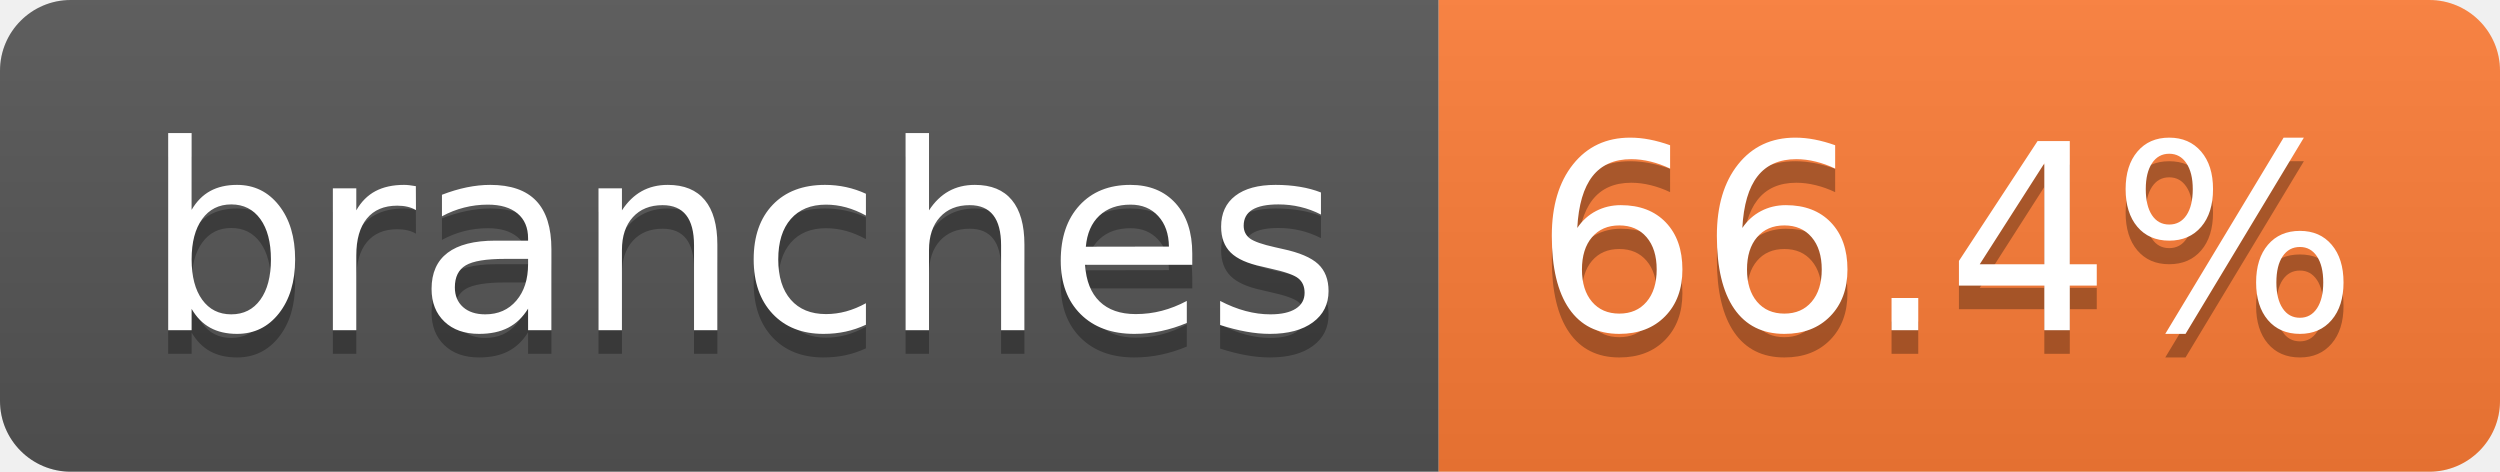
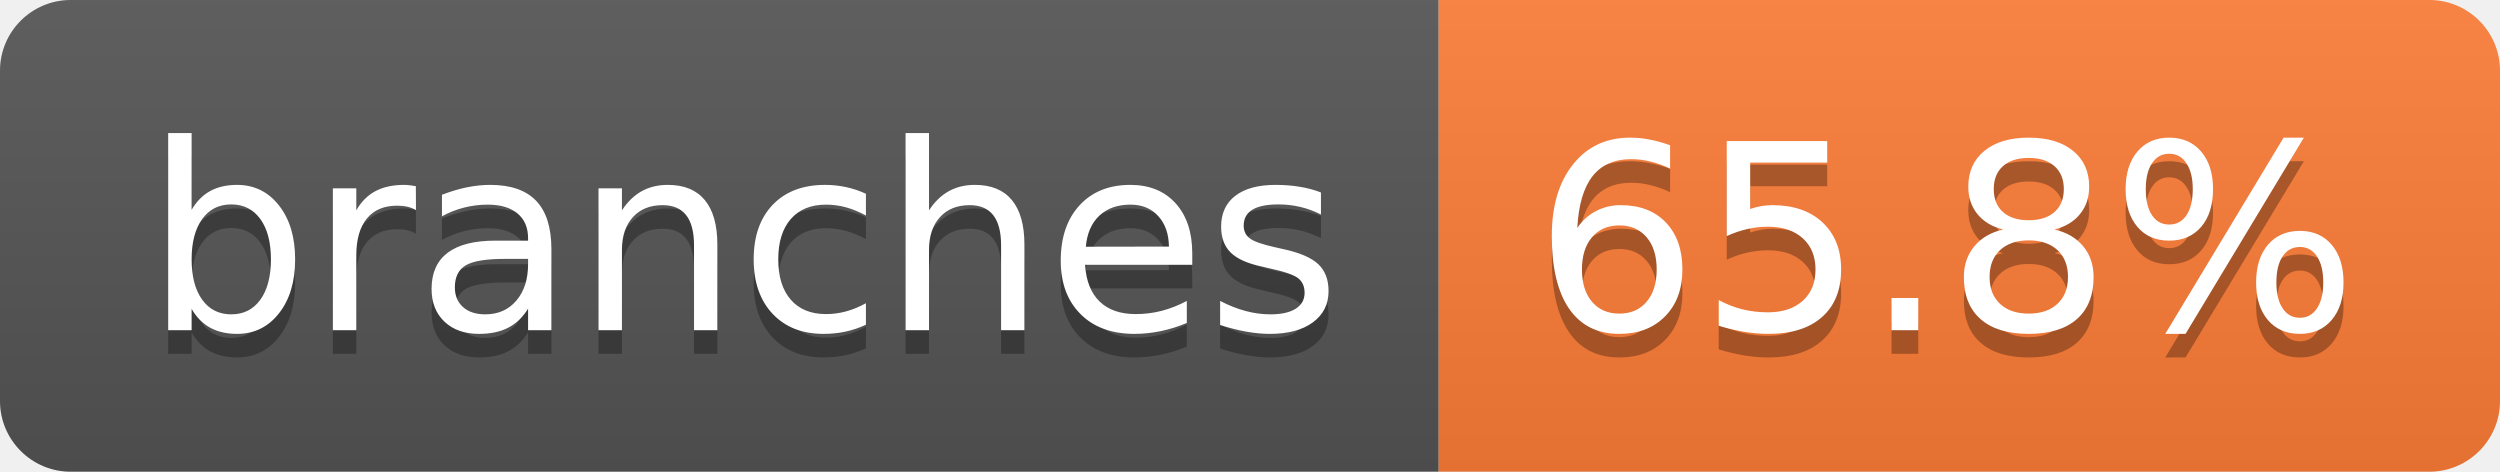
- <svg xmlns="http://www.w3.org/2000/svg" width="106" height="20" role="img" aria-label="branches: 66.4%">
+ <svg xmlns="http://www.w3.org/2000/svg" width="106" height="20" role="img" aria-label="branches: 65.8%">
  <linearGradient id="s" x2="0" y2="100%">
    <stop offset="0" stop-color="#bbb" stop-opacity=".1" />
    <stop offset="1" stop-opacity=".1" />
  </linearGradient>
  <clipPath id="r">
    <rect width="106" height="20" rx="3" fill="#fff" />
  </clipPath>
  <g clip-path="url(#r)">
    <rect width="61" height="20" fill="#555" />
    <rect x="61" width="45" height="20" fill="#fe7d37" />
    <rect width="106" height="20" fill="url(#s)" />
  </g>
  <g fill="#fff" text-anchor="middle" font-family="Verdana,Geneva,DejaVu Sans,sans-serif" text-rendering="geometricPrecision" font-size="110">
    <text aria-hidden="true" x="315" y="150" fill="#010101" fill-opacity=".3" transform="scale(.1)" textLength="507">branches</text>
    <text x="315" y="140" transform="scale(.1)" fill="#fff" textLength="507">branches</text>
-     <text aria-hidden="true" x="825" y="150" fill="#010101" fill-opacity=".3" transform="scale(.1)" textLength="350">66.4%</text>
-     <text x="825" y="140" transform="scale(.1)" fill="#fff" textLength="350">66.4%</text>
+     <text aria-hidden="true" x="825" y="150" fill="#010101" fill-opacity=".3" transform="scale(.1)" textLength="350">65.8%</text>
+     <text x="825" y="140" transform="scale(.1)" fill="#fff" textLength="350">65.8%</text>
  </g>
</svg>
